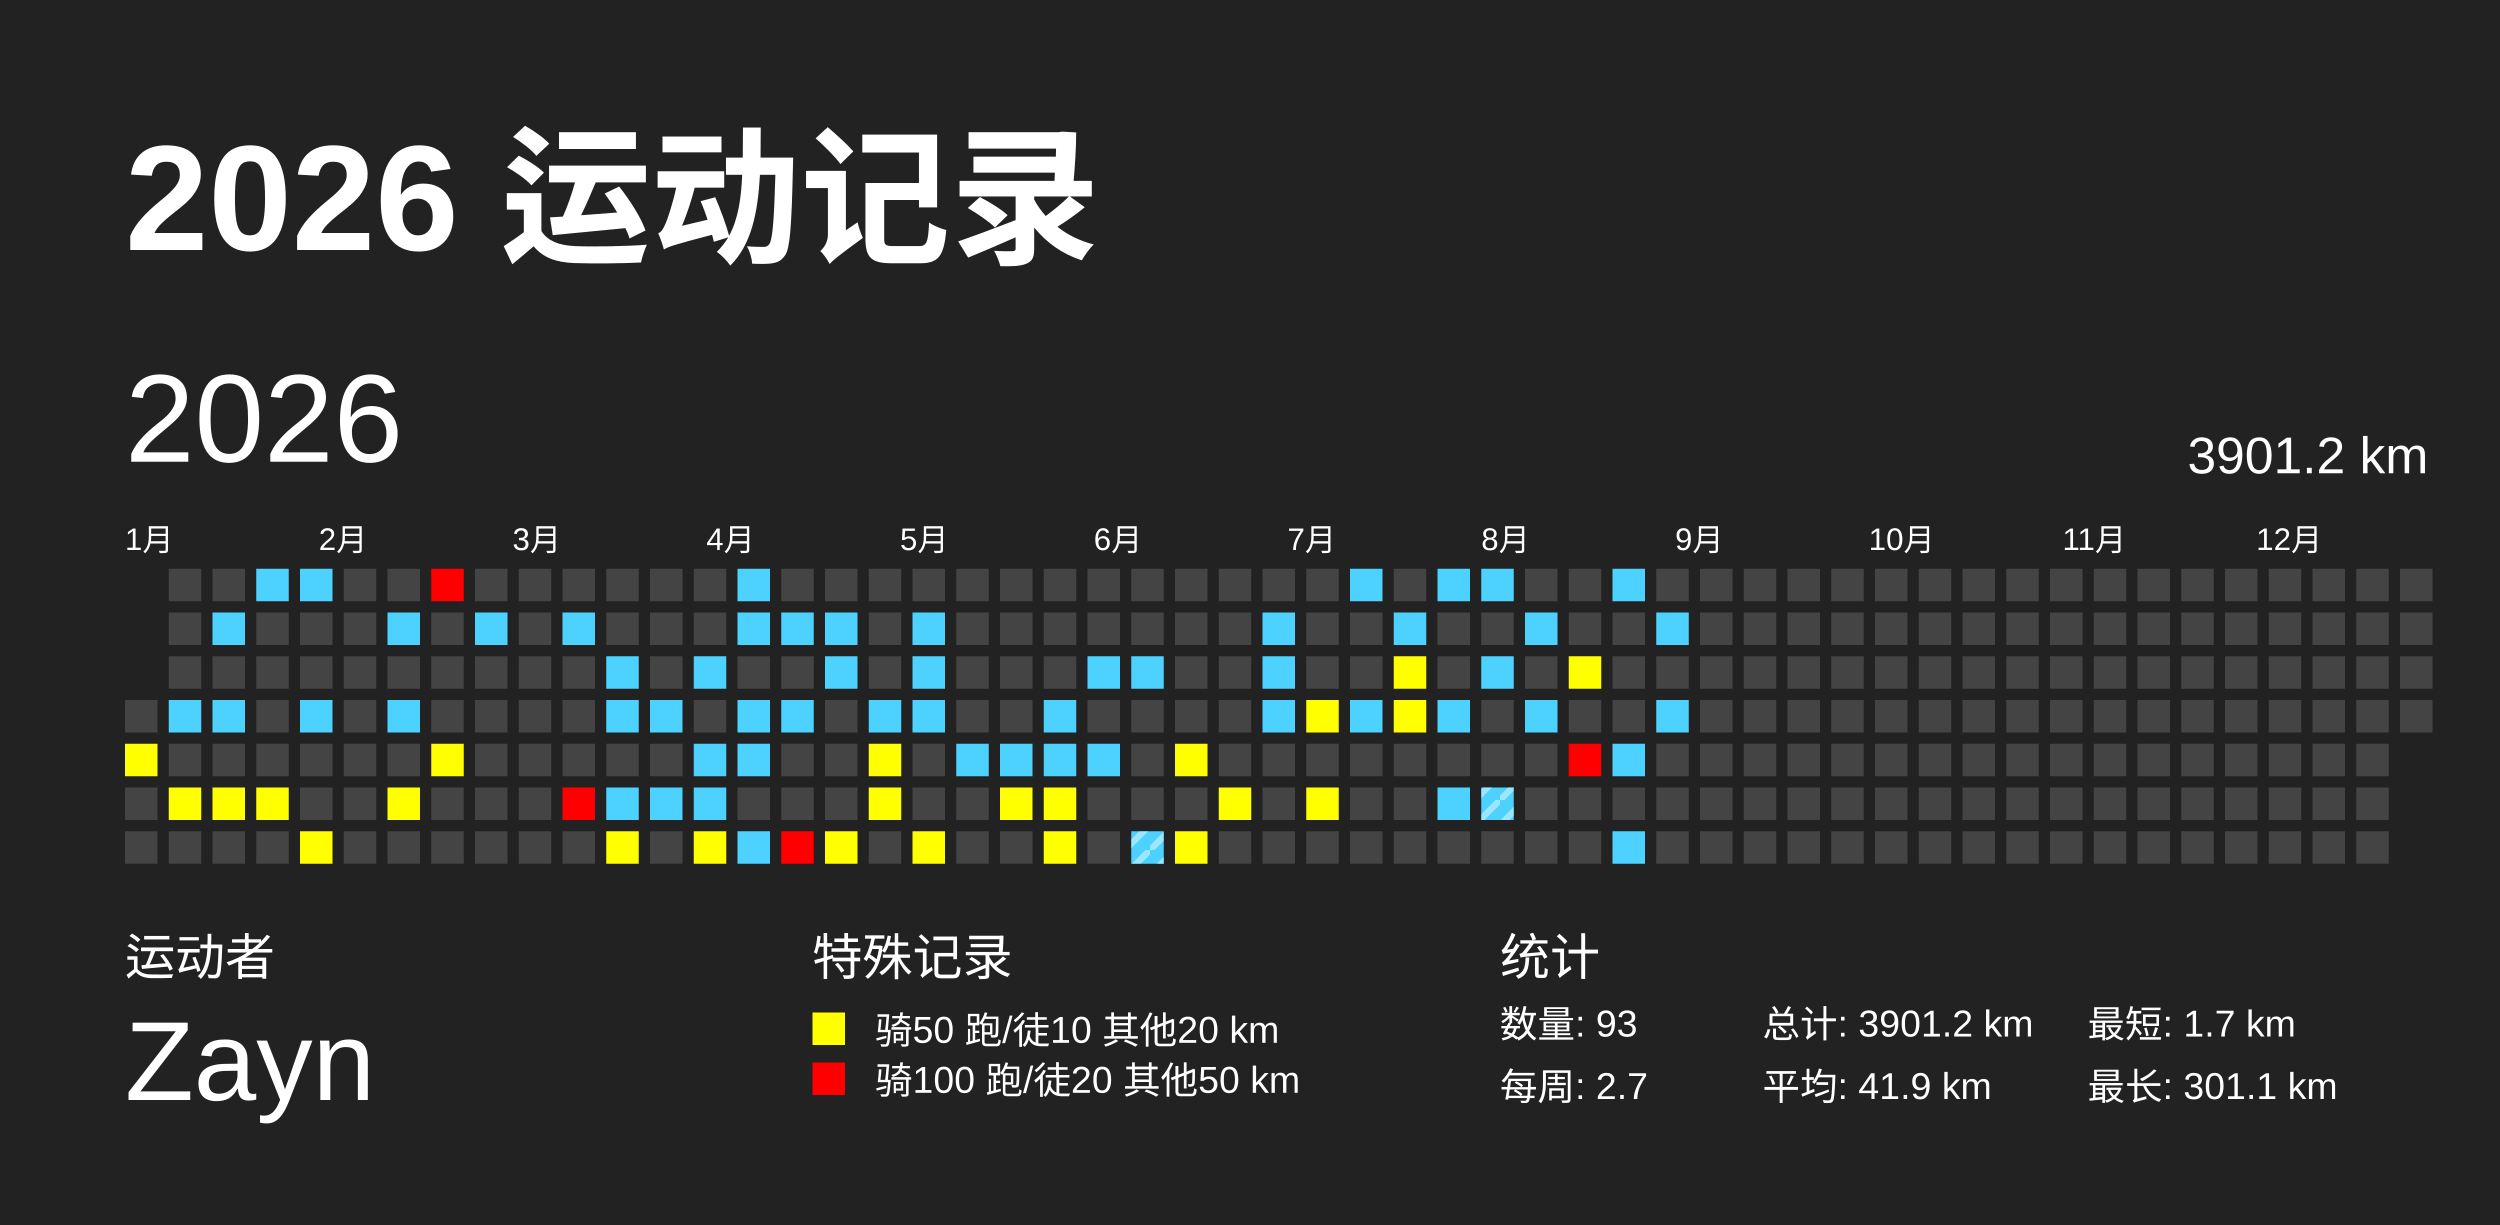
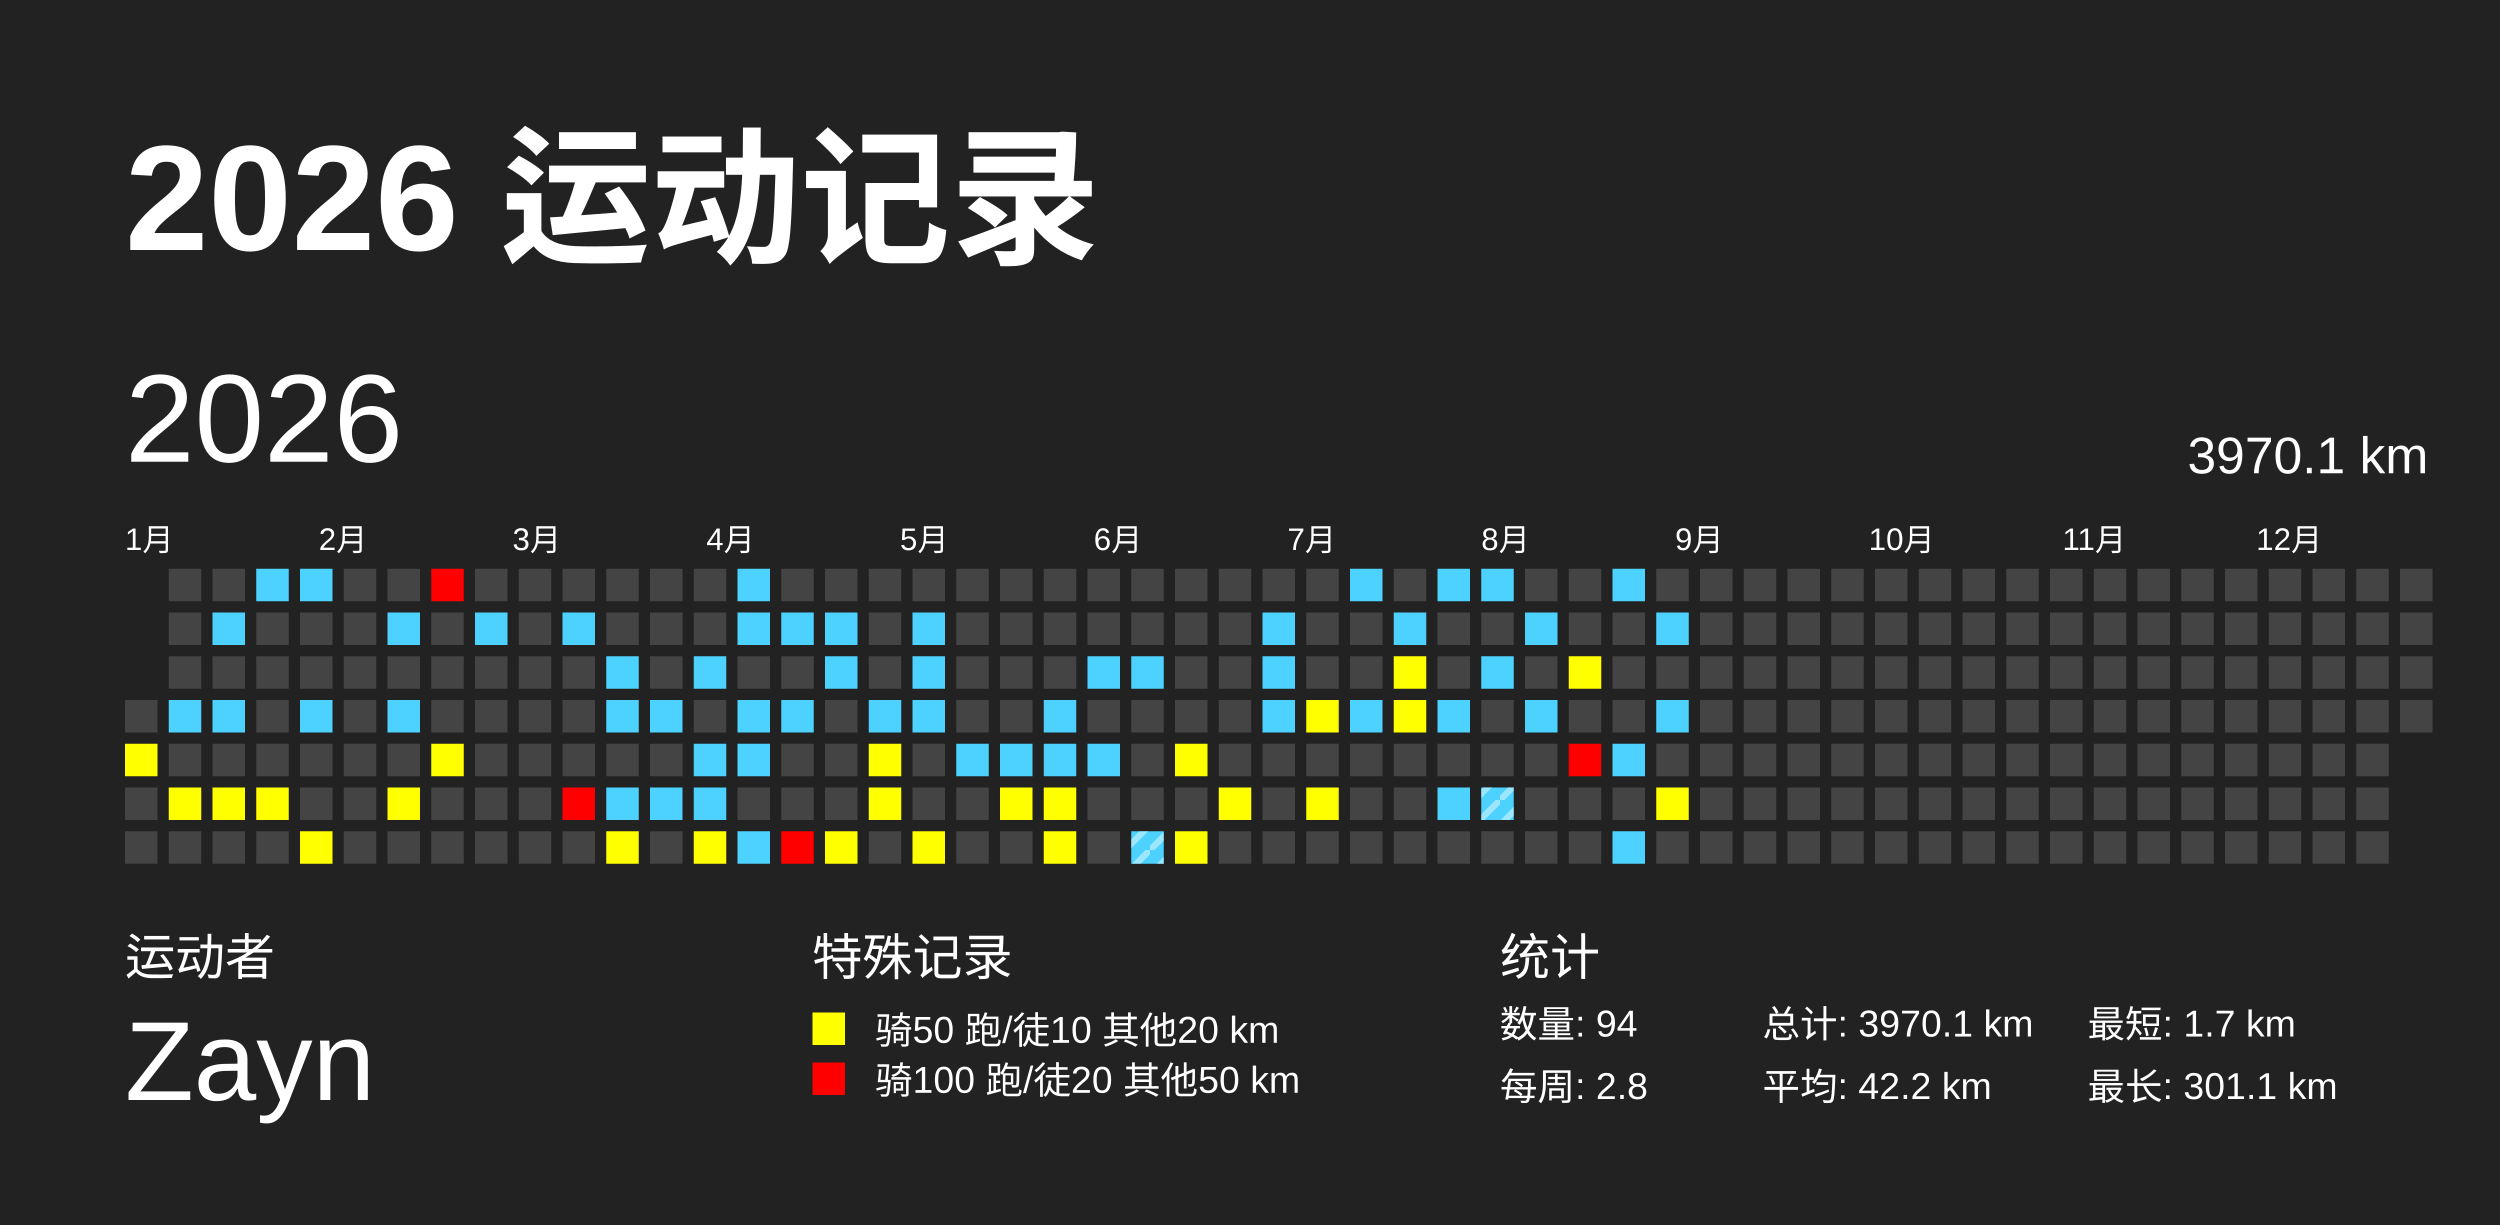
<svg xmlns="http://www.w3.org/2000/svg" baseProfile="full" height="98mm" version="1.1" viewBox="0,0,200,98" width="200mm">
  <defs>
    <pattern height="2" id="indoor-stripe" patternUnits="userSpaceOnUse" width="2">
      <line stroke="white" stroke-opacity="0.45" stroke-width="0.5" x1="0" x2="2" y1="2" y2="0" />
    </pattern>
  </defs>
  <rect fill="#222222" height="98" width="200" x="0" y="0" />
  <text fill="#FFFFFF" style="font-size:12px; font-family:Arial; font-weight:bold;" x="10" y="20">2026 运动记录</text>
  <text fill="#FFFFFF" style="font-size:4px; font-family:Arial" x="10" y="78">运动者</text>
  <text fill="#FFFFFF" style="font-size:9px; font-family:Arial" x="10" y="88">Zayn</text>
  <text fill="#FFFFFF" style="font-size:4px; font-family:Arial" x="65" y="78">特殊记录</text>
  <rect fill="yellow" height="2.6" width="2.6" x="65" y="81" />
  <text fill="#FFFFFF" style="font-size:3px; font-family:Arial" x="70" y="83.5">骑50 跑/徒10 其他20 km</text>
  <rect fill="red" height="2.6" width="2.6" x="65" y="85" />
  <text fill="#FFFFFF" style="font-size:3px; font-family:Arial" x="70" y="87.5">骑100 跑/徒20 其他50 km</text>
  <text fill="#FFFFFF" style="font-size:4px; font-family:Arial" x="120" y="78">统计</text>
-   <text fill="#FFFFFF" style="font-size:3px; font-family:Arial" x="120" y="83">数量: 93</text>
-   <text fill="#FFFFFF" style="font-size:3px; font-family:Arial" x="120" y="88">每周: 2.7</text>
-   <text fill="#FFFFFF" style="font-size:3px; font-family:Arial" x="141" y="83">总计: 3901.2 km</text>
-   <text fill="#FFFFFF" style="font-size:3px; font-family:Arial" x="141" y="88">平均: 41.9 km</text>
+   <text fill="#FFFFFF" style="font-size:3px; font-family:Arial" x="120" y="83">数量: 94</text>
+   <text fill="#FFFFFF" style="font-size:3px; font-family:Arial" x="120" y="88">每周: 2.8</text>
+   <text fill="#FFFFFF" style="font-size:3px; font-family:Arial" x="141" y="83">总计: 3970.1 km</text>
+   <text fill="#FFFFFF" style="font-size:3px; font-family:Arial" x="141" y="88">平均: 42.2 km</text>
  <text fill="#FFFFFF" style="font-size:3px; font-family:Arial" x="167" y="83">最短: 1.7 km</text>
  <text fill="#FFFFFF" style="font-size:3px; font-family:Arial" x="167" y="88">最长: 301.1 km</text>
  <text dominant-baseline="hanging" fill="#FFFFFF" style="font-size:10.0px; font-family:Arial;" x="10" y="30">2026</text>
-   <text dominant-baseline="hanging" fill="#FFFFFF" style="font-size:4.125px; font-family:Arial;" x="175" y="35">3901.2 km</text>
+   <text dominant-baseline="hanging" fill="#FFFFFF" style="font-size:4.125px; font-family:Arial;" x="175" y="35">3970.1 km</text>
  <text fill="#FFFFFF" style="font-size:2.5px; font-family:Arial" x="10.0" y="44">1月</text>
  <text fill="#FFFFFF" style="font-size:2.5px; font-family:Arial" x="25.5" y="44">2月</text>
  <text fill="#FFFFFF" style="font-size:2.5px; font-family:Arial" x="41.0" y="44">3月</text>
  <text fill="#FFFFFF" style="font-size:2.5px; font-family:Arial" x="56.5" y="44">4月</text>
  <text fill="#FFFFFF" style="font-size:2.5px; font-family:Arial" x="72.0" y="44">5月</text>
  <text fill="#FFFFFF" style="font-size:2.5px; font-family:Arial" x="87.5" y="44">6月</text>
  <text fill="#FFFFFF" style="font-size:2.5px; font-family:Arial" x="103.0" y="44">7月</text>
  <text fill="#FFFFFF" style="font-size:2.5px; font-family:Arial" x="118.5" y="44">8月</text>
  <text fill="#FFFFFF" style="font-size:2.5px; font-family:Arial" x="134.0" y="44">9月</text>
  <text fill="#FFFFFF" style="font-size:2.5px; font-family:Arial" x="149.5" y="44">10月</text>
  <text fill="#FFFFFF" style="font-size:2.5px; font-family:Arial" x="165.0" y="44">11月</text>
  <text fill="#FFFFFF" style="font-size:2.5px; font-family:Arial" x="180.5" y="44">12月</text>
  <rect fill="#444444" height="2.6" width="2.6" x="10.0" y="56.0" />
  <rect fill="yellow" height="2.6" width="2.6" x="10.0" y="59.5" />
  <rect fill="#444444" height="2.6" width="2.6" x="10.0" y="63.0" />
  <rect fill="#444444" height="2.6" width="2.6" x="10.0" y="66.5" />
  <rect fill="#444444" height="2.6" width="2.6" x="13.5" y="45.5" />
  <rect fill="#444444" height="2.6" width="2.6" x="13.5" y="49.0" />
  <rect fill="#444444" height="2.6" width="2.6" x="13.5" y="52.5" />
  <rect fill="#4dd2ff" height="2.6" width="2.6" x="13.5" y="56.0" />
  <rect fill="#444444" height="2.6" width="2.6" x="13.5" y="59.5" />
  <rect fill="yellow" height="2.6" width="2.6" x="13.5" y="63.0" />
  <rect fill="#444444" height="2.6" width="2.6" x="13.5" y="66.5" />
  <rect fill="#444444" height="2.6" width="2.6" x="17.0" y="45.5" />
  <rect fill="#4dd2ff" height="2.6" width="2.6" x="17.0" y="49.0" />
  <rect fill="#444444" height="2.6" width="2.6" x="17.0" y="52.5" />
  <rect fill="#4dd2ff" height="2.6" width="2.6" x="17.0" y="56.0" />
  <rect fill="#444444" height="2.6" width="2.6" x="17.0" y="59.5" />
  <rect fill="yellow" height="2.6" width="2.6" x="17.0" y="63.0" />
  <rect fill="#444444" height="2.6" width="2.6" x="17.0" y="66.5" />
  <rect fill="#4dd2ff" height="2.6" width="2.6" x="20.5" y="45.5" />
  <rect fill="#444444" height="2.6" width="2.6" x="20.5" y="49.0" />
  <rect fill="#444444" height="2.6" width="2.6" x="20.5" y="52.5" />
  <rect fill="#444444" height="2.6" width="2.6" x="20.5" y="56.0" />
  <rect fill="#444444" height="2.6" width="2.6" x="20.5" y="59.5" />
  <rect fill="yellow" height="2.6" width="2.6" x="20.5" y="63.0" />
  <rect fill="#444444" height="2.6" width="2.6" x="20.5" y="66.5" />
  <rect fill="#4dd2ff" height="2.6" width="2.6" x="24.0" y="45.5" />
  <rect fill="#444444" height="2.6" width="2.6" x="24.0" y="49.0" />
  <rect fill="#444444" height="2.6" width="2.6" x="24.0" y="52.5" />
  <rect fill="#4dd2ff" height="2.6" width="2.6" x="24.0" y="56.0" />
  <rect fill="#444444" height="2.6" width="2.6" x="24.0" y="59.5" />
  <rect fill="#444444" height="2.6" width="2.6" x="24.0" y="63.0" />
  <rect fill="yellow" height="2.6" width="2.6" x="24.0" y="66.5" />
  <rect fill="#444444" height="2.6" width="2.6" x="27.5" y="45.5" />
  <rect fill="#444444" height="2.6" width="2.6" x="27.5" y="49.0" />
  <rect fill="#444444" height="2.6" width="2.6" x="27.5" y="52.5" />
  <rect fill="#444444" height="2.6" width="2.6" x="27.5" y="56.0" />
  <rect fill="#444444" height="2.6" width="2.6" x="27.5" y="59.5" />
  <rect fill="#444444" height="2.6" width="2.6" x="27.5" y="63.0" />
  <rect fill="#444444" height="2.6" width="2.6" x="27.5" y="66.5" />
  <rect fill="#444444" height="2.6" width="2.6" x="31.0" y="45.5" />
  <rect fill="#4dd2ff" height="2.6" width="2.6" x="31.0" y="49.0" />
  <rect fill="#444444" height="2.6" width="2.6" x="31.0" y="52.5" />
  <rect fill="#4dd2ff" height="2.6" width="2.6" x="31.0" y="56.0" />
  <rect fill="#444444" height="2.6" width="2.6" x="31.0" y="59.5" />
  <rect fill="yellow" height="2.6" width="2.6" x="31.0" y="63.0" />
  <rect fill="#444444" height="2.6" width="2.6" x="31.0" y="66.5" />
  <rect fill="red" height="2.6" width="2.6" x="34.5" y="45.5" />
  <rect fill="#444444" height="2.6" width="2.6" x="34.5" y="49.0" />
  <rect fill="#444444" height="2.6" width="2.6" x="34.5" y="52.5" />
  <rect fill="#444444" height="2.6" width="2.6" x="34.5" y="56.0" />
  <rect fill="yellow" height="2.6" width="2.6" x="34.5" y="59.5" />
  <rect fill="#444444" height="2.6" width="2.6" x="34.5" y="63.0" />
  <rect fill="#444444" height="2.6" width="2.6" x="34.5" y="66.5" />
  <rect fill="#444444" height="2.6" width="2.6" x="38.0" y="45.5" />
  <rect fill="#4dd2ff" height="2.6" width="2.6" x="38.0" y="49.0" />
  <rect fill="#444444" height="2.6" width="2.6" x="38.0" y="52.5" />
  <rect fill="#444444" height="2.6" width="2.6" x="38.0" y="56.0" />
  <rect fill="#444444" height="2.6" width="2.6" x="38.0" y="59.5" />
  <rect fill="#444444" height="2.6" width="2.6" x="38.0" y="63.0" />
  <rect fill="#444444" height="2.6" width="2.6" x="38.0" y="66.5" />
  <rect fill="#444444" height="2.6" width="2.6" x="41.5" y="45.5" />
  <rect fill="#444444" height="2.6" width="2.6" x="41.5" y="49.0" />
  <rect fill="#444444" height="2.6" width="2.6" x="41.5" y="52.5" />
  <rect fill="#444444" height="2.6" width="2.6" x="41.5" y="56.0" />
  <rect fill="#444444" height="2.6" width="2.6" x="41.5" y="59.5" />
  <rect fill="#444444" height="2.6" width="2.6" x="41.5" y="63.0" />
  <rect fill="#444444" height="2.6" width="2.6" x="41.5" y="66.5" />
  <rect fill="#444444" height="2.6" width="2.6" x="45.0" y="45.5" />
  <rect fill="#4dd2ff" height="2.6" width="2.6" x="45.0" y="49.0" />
  <rect fill="#444444" height="2.6" width="2.6" x="45.0" y="52.5" />
  <rect fill="#444444" height="2.6" width="2.6" x="45.0" y="56.0" />
  <rect fill="#444444" height="2.6" width="2.6" x="45.0" y="59.5" />
  <rect fill="red" height="2.6" width="2.6" x="45.0" y="63.0" />
  <rect fill="#444444" height="2.6" width="2.6" x="45.0" y="66.5" />
  <rect fill="#444444" height="2.6" width="2.6" x="48.5" y="45.5" />
  <rect fill="#444444" height="2.6" width="2.6" x="48.5" y="49.0" />
  <rect fill="#4dd2ff" height="2.6" width="2.6" x="48.5" y="52.5" />
  <rect fill="#4dd2ff" height="2.6" width="2.6" x="48.5" y="56.0" />
  <rect fill="#444444" height="2.6" width="2.6" x="48.5" y="59.5" />
  <rect fill="#4dd2ff" height="2.6" width="2.6" x="48.5" y="63.0" />
  <rect fill="yellow" height="2.6" width="2.6" x="48.5" y="66.5" />
  <rect fill="#444444" height="2.6" width="2.6" x="52.0" y="45.5" />
  <rect fill="#444444" height="2.6" width="2.6" x="52.0" y="49.0" />
  <rect fill="#444444" height="2.6" width="2.6" x="52.0" y="52.5" />
  <rect fill="#4dd2ff" height="2.6" width="2.6" x="52.0" y="56.0" />
  <rect fill="#444444" height="2.6" width="2.6" x="52.0" y="59.5" />
  <rect fill="#4dd2ff" height="2.6" width="2.6" x="52.0" y="63.0" />
  <rect fill="#444444" height="2.6" width="2.6" x="52.0" y="66.5" />
  <rect fill="#444444" height="2.6" width="2.6" x="55.5" y="45.5" />
  <rect fill="#444444" height="2.6" width="2.6" x="55.5" y="49.0" />
  <rect fill="#4dd2ff" height="2.6" width="2.6" x="55.5" y="52.5" />
  <rect fill="#444444" height="2.6" width="2.6" x="55.5" y="56.0" />
  <rect fill="#4dd2ff" height="2.6" width="2.6" x="55.5" y="59.5" />
  <rect fill="#4dd2ff" height="2.6" width="2.6" x="55.5" y="63.0" />
  <rect fill="yellow" height="2.6" width="2.6" x="55.5" y="66.5" />
  <rect fill="#4dd2ff" height="2.6" width="2.6" x="59.0" y="45.5" />
  <rect fill="#4dd2ff" height="2.6" width="2.6" x="59.0" y="49.0" />
  <rect fill="#444444" height="2.6" width="2.6" x="59.0" y="52.5" />
  <rect fill="#4dd2ff" height="2.6" width="2.6" x="59.0" y="56.0" />
  <rect fill="#4dd2ff" height="2.6" width="2.6" x="59.0" y="59.5" />
  <rect fill="#444444" height="2.6" width="2.6" x="59.0" y="63.0" />
  <rect fill="#4dd2ff" height="2.6" width="2.6" x="59.0" y="66.5" />
  <rect fill="#444444" height="2.6" width="2.6" x="62.5" y="45.5" />
  <rect fill="#4dd2ff" height="2.6" width="2.6" x="62.5" y="49.0" />
  <rect fill="#444444" height="2.6" width="2.6" x="62.5" y="52.5" />
  <rect fill="#4dd2ff" height="2.6" width="2.6" x="62.5" y="56.0" />
  <rect fill="#444444" height="2.6" width="2.6" x="62.5" y="59.5" />
  <rect fill="#444444" height="2.6" width="2.6" x="62.5" y="63.0" />
  <rect fill="red" height="2.6" width="2.6" x="62.5" y="66.5" />
  <rect fill="#444444" height="2.6" width="2.6" x="66.0" y="45.5" />
  <rect fill="#4dd2ff" height="2.6" width="2.6" x="66.0" y="49.0" />
  <rect fill="#4dd2ff" height="2.6" width="2.6" x="66.0" y="52.5" />
  <rect fill="#444444" height="2.6" width="2.6" x="66.0" y="56.0" />
  <rect fill="#444444" height="2.6" width="2.6" x="66.0" y="59.5" />
  <rect fill="#444444" height="2.6" width="2.6" x="66.0" y="63.0" />
  <rect fill="yellow" height="2.6" width="2.6" x="66.0" y="66.5" />
  <rect fill="#444444" height="2.6" width="2.6" x="69.5" y="45.5" />
  <rect fill="#444444" height="2.6" width="2.6" x="69.5" y="49.0" />
  <rect fill="#444444" height="2.6" width="2.6" x="69.5" y="52.5" />
  <rect fill="#4dd2ff" height="2.6" width="2.6" x="69.5" y="56.0" />
  <rect fill="yellow" height="2.6" width="2.6" x="69.5" y="59.5" />
  <rect fill="yellow" height="2.6" width="2.6" x="69.5" y="63.0" />
  <rect fill="#444444" height="2.6" width="2.6" x="69.5" y="66.5" />
  <rect fill="#444444" height="2.6" width="2.6" x="73.0" y="45.5" />
  <rect fill="#4dd2ff" height="2.6" width="2.6" x="73.0" y="49.0" />
  <rect fill="#4dd2ff" height="2.6" width="2.6" x="73.0" y="52.5" />
  <rect fill="#4dd2ff" height="2.6" width="2.6" x="73.0" y="56.0" />
  <rect fill="#444444" height="2.6" width="2.6" x="73.0" y="59.5" />
  <rect fill="#444444" height="2.6" width="2.6" x="73.0" y="63.0" />
  <rect fill="yellow" height="2.6" width="2.6" x="73.0" y="66.5" />
  <rect fill="#444444" height="2.6" width="2.6" x="76.5" y="45.5" />
  <rect fill="#444444" height="2.6" width="2.6" x="76.5" y="49.0" />
  <rect fill="#444444" height="2.6" width="2.6" x="76.5" y="52.5" />
  <rect fill="#444444" height="2.6" width="2.6" x="76.5" y="56.0" />
  <rect fill="#4dd2ff" height="2.6" width="2.6" x="76.5" y="59.5" />
  <rect fill="#444444" height="2.6" width="2.6" x="76.5" y="63.0" />
  <rect fill="#444444" height="2.6" width="2.6" x="76.5" y="66.5" />
  <rect fill="#444444" height="2.6" width="2.6" x="80.0" y="45.5" />
  <rect fill="#444444" height="2.6" width="2.6" x="80.0" y="49.0" />
  <rect fill="#444444" height="2.6" width="2.6" x="80.0" y="52.5" />
  <rect fill="#444444" height="2.6" width="2.6" x="80.0" y="56.0" />
  <rect fill="#4dd2ff" height="2.6" width="2.6" x="80.0" y="59.5" />
  <rect fill="yellow" height="2.6" width="2.6" x="80.0" y="63.0" />
  <rect fill="#444444" height="2.6" width="2.6" x="80.0" y="66.5" />
  <rect fill="#444444" height="2.6" width="2.6" x="83.5" y="45.5" />
  <rect fill="#444444" height="2.6" width="2.6" x="83.5" y="49.0" />
  <rect fill="#444444" height="2.6" width="2.6" x="83.5" y="52.5" />
  <rect fill="#4dd2ff" height="2.6" width="2.6" x="83.5" y="56.0" />
  <rect fill="#4dd2ff" height="2.6" width="2.6" x="83.5" y="59.5" />
  <rect fill="yellow" height="2.6" width="2.6" x="83.5" y="63.0" />
  <rect fill="yellow" height="2.6" width="2.6" x="83.5" y="66.5" />
  <rect fill="#444444" height="2.6" width="2.6" x="87.0" y="45.5" />
  <rect fill="#444444" height="2.6" width="2.6" x="87.0" y="49.0" />
  <rect fill="#4dd2ff" height="2.6" width="2.6" x="87.0" y="52.5" />
  <rect fill="#444444" height="2.6" width="2.6" x="87.0" y="56.0" />
  <rect fill="#4dd2ff" height="2.6" width="2.6" x="87.0" y="59.5" />
  <rect fill="#444444" height="2.6" width="2.6" x="87.0" y="63.0" />
  <rect fill="#444444" height="2.6" width="2.6" x="87.0" y="66.5" />
  <rect fill="#444444" height="2.6" width="2.6" x="90.5" y="45.5" />
  <rect fill="#444444" height="2.6" width="2.6" x="90.5" y="49.0" />
  <rect fill="#4dd2ff" height="2.6" width="2.6" x="90.5" y="52.5" />
  <rect fill="#444444" height="2.6" width="2.6" x="90.5" y="56.0" />
  <rect fill="#444444" height="2.6" width="2.6" x="90.5" y="59.5" />
  <rect fill="#444444" height="2.6" width="2.6" x="90.5" y="63.0" />
  <rect fill="#4dd2ff" height="2.6" width="2.6" x="90.5" y="66.5" />
  <rect fill="url(#indoor-stripe)" height="2.6" width="2.6" x="90.5" y="66.5" />
  <rect fill="#444444" height="2.6" width="2.6" x="94.0" y="45.5" />
  <rect fill="#444444" height="2.6" width="2.6" x="94.0" y="49.0" />
  <rect fill="#444444" height="2.6" width="2.6" x="94.0" y="52.5" />
  <rect fill="#444444" height="2.6" width="2.6" x="94.0" y="56.0" />
  <rect fill="yellow" height="2.6" width="2.6" x="94.0" y="59.5" />
  <rect fill="#444444" height="2.6" width="2.6" x="94.0" y="63.0" />
  <rect fill="yellow" height="2.6" width="2.6" x="94.0" y="66.5" />
  <rect fill="#444444" height="2.6" width="2.6" x="97.5" y="45.5" />
  <rect fill="#444444" height="2.6" width="2.6" x="97.5" y="49.0" />
  <rect fill="#444444" height="2.6" width="2.6" x="97.5" y="52.5" />
  <rect fill="#444444" height="2.6" width="2.6" x="97.5" y="56.0" />
  <rect fill="#444444" height="2.6" width="2.6" x="97.5" y="59.5" />
  <rect fill="yellow" height="2.6" width="2.6" x="97.5" y="63.0" />
  <rect fill="#444444" height="2.6" width="2.6" x="97.5" y="66.5" />
  <rect fill="#444444" height="2.6" width="2.6" x="101.0" y="45.5" />
  <rect fill="#4dd2ff" height="2.6" width="2.6" x="101.0" y="49.0" />
  <rect fill="#4dd2ff" height="2.6" width="2.6" x="101.0" y="52.5" />
  <rect fill="#4dd2ff" height="2.6" width="2.6" x="101.0" y="56.0" />
  <rect fill="#444444" height="2.6" width="2.6" x="101.0" y="59.5" />
  <rect fill="#444444" height="2.6" width="2.6" x="101.0" y="63.0" />
  <rect fill="#444444" height="2.6" width="2.6" x="101.0" y="66.5" />
  <rect fill="#444444" height="2.6" width="2.6" x="104.5" y="45.5" />
  <rect fill="#444444" height="2.6" width="2.6" x="104.5" y="49.0" />
  <rect fill="#444444" height="2.6" width="2.6" x="104.5" y="52.5" />
  <rect fill="yellow" height="2.6" width="2.6" x="104.5" y="56.0" />
  <rect fill="#444444" height="2.6" width="2.6" x="104.5" y="59.5" />
  <rect fill="yellow" height="2.6" width="2.6" x="104.5" y="63.0" />
  <rect fill="#444444" height="2.6" width="2.6" x="104.5" y="66.5" />
  <rect fill="#4dd2ff" height="2.6" width="2.6" x="108.0" y="45.5" />
  <rect fill="#444444" height="2.6" width="2.6" x="108.0" y="49.0" />
  <rect fill="#444444" height="2.6" width="2.6" x="108.0" y="52.5" />
  <rect fill="#4dd2ff" height="2.6" width="2.6" x="108.0" y="56.0" />
  <rect fill="#444444" height="2.6" width="2.6" x="108.0" y="59.5" />
  <rect fill="#444444" height="2.6" width="2.6" x="108.0" y="63.0" />
  <rect fill="#444444" height="2.6" width="2.6" x="108.0" y="66.5" />
  <rect fill="#444444" height="2.6" width="2.6" x="111.5" y="45.5" />
  <rect fill="#4dd2ff" height="2.6" width="2.6" x="111.5" y="49.0" />
  <rect fill="yellow" height="2.6" width="2.6" x="111.5" y="52.5" />
  <rect fill="yellow" height="2.6" width="2.6" x="111.5" y="56.0" />
  <rect fill="#444444" height="2.6" width="2.6" x="111.5" y="59.5" />
  <rect fill="#444444" height="2.6" width="2.6" x="111.5" y="63.0" />
  <rect fill="#444444" height="2.6" width="2.6" x="111.5" y="66.5" />
  <rect fill="#4dd2ff" height="2.6" width="2.6" x="115.0" y="45.5" />
  <rect fill="#444444" height="2.6" width="2.6" x="115.0" y="49.0" />
  <rect fill="#444444" height="2.6" width="2.6" x="115.0" y="52.5" />
  <rect fill="#4dd2ff" height="2.6" width="2.6" x="115.0" y="56.0" />
  <rect fill="#444444" height="2.6" width="2.6" x="115.0" y="59.5" />
  <rect fill="#4dd2ff" height="2.6" width="2.6" x="115.0" y="63.0" />
  <rect fill="#444444" height="2.6" width="2.6" x="115.0" y="66.5" />
  <rect fill="#4dd2ff" height="2.6" width="2.6" x="118.5" y="45.5" />
  <rect fill="#444444" height="2.6" width="2.6" x="118.5" y="49.0" />
  <rect fill="#4dd2ff" height="2.6" width="2.6" x="118.5" y="52.5" />
  <rect fill="#444444" height="2.6" width="2.6" x="118.5" y="56.0" />
  <rect fill="#444444" height="2.6" width="2.6" x="118.5" y="59.5" />
  <rect fill="#4dd2ff" height="2.6" width="2.6" x="118.5" y="63.0" />
  <rect fill="url(#indoor-stripe)" height="2.6" width="2.6" x="118.5" y="63.0" />
  <rect fill="#444444" height="2.6" width="2.6" x="118.5" y="66.5" />
  <rect fill="#444444" height="2.6" width="2.6" x="122.0" y="45.5" />
  <rect fill="#4dd2ff" height="2.6" width="2.6" x="122.0" y="49.0" />
  <rect fill="#444444" height="2.6" width="2.6" x="122.0" y="52.5" />
  <rect fill="#4dd2ff" height="2.6" width="2.6" x="122.0" y="56.0" />
  <rect fill="#444444" height="2.6" width="2.6" x="122.0" y="59.5" />
  <rect fill="#444444" height="2.6" width="2.6" x="122.0" y="63.0" />
  <rect fill="#444444" height="2.6" width="2.6" x="122.0" y="66.5" />
  <rect fill="#444444" height="2.6" width="2.6" x="125.5" y="45.5" />
  <rect fill="#444444" height="2.6" width="2.6" x="125.5" y="49.0" />
  <rect fill="yellow" height="2.6" width="2.6" x="125.5" y="52.5" />
  <rect fill="#444444" height="2.6" width="2.6" x="125.5" y="56.0" />
  <rect fill="red" height="2.6" width="2.6" x="125.5" y="59.5" />
  <rect fill="#444444" height="2.6" width="2.6" x="125.5" y="63.0" />
  <rect fill="#444444" height="2.6" width="2.6" x="125.5" y="66.5" />
  <rect fill="#4dd2ff" height="2.6" width="2.6" x="129.0" y="45.5" />
  <rect fill="#444444" height="2.6" width="2.6" x="129.0" y="49.0" />
  <rect fill="#444444" height="2.6" width="2.6" x="129.0" y="52.5" />
  <rect fill="#444444" height="2.6" width="2.6" x="129.0" y="56.0" />
  <rect fill="#4dd2ff" height="2.6" width="2.6" x="129.0" y="59.5" />
  <rect fill="#444444" height="2.6" width="2.6" x="129.0" y="63.0" />
  <rect fill="#4dd2ff" height="2.6" width="2.6" x="129.0" y="66.5" />
  <rect fill="#444444" height="2.6" width="2.6" x="132.5" y="45.5" />
  <rect fill="#4dd2ff" height="2.6" width="2.6" x="132.5" y="49.0" />
  <rect fill="#444444" height="2.6" width="2.6" x="132.5" y="52.5" />
  <rect fill="#4dd2ff" height="2.6" width="2.6" x="132.5" y="56.0" />
  <rect fill="#444444" height="2.6" width="2.6" x="132.5" y="59.5" />
-   <rect fill="#444444" height="2.6" width="2.6" x="132.5" y="63.0" />
+   <rect fill="yellow" height="2.6" width="2.6" x="132.5" y="63.0" />
  <rect fill="#444444" height="2.6" width="2.6" x="132.5" y="66.5" />
  <rect fill="#444444" height="2.6" width="2.6" x="136.0" y="45.5" />
  <rect fill="#444444" height="2.6" width="2.6" x="136.0" y="49.0" />
  <rect fill="#444444" height="2.6" width="2.6" x="136.0" y="52.5" />
  <rect fill="#444444" height="2.6" width="2.6" x="136.0" y="56.0" />
  <rect fill="#444444" height="2.6" width="2.6" x="136.0" y="59.5" />
  <rect fill="#444444" height="2.6" width="2.6" x="136.0" y="63.0" />
  <rect fill="#444444" height="2.6" width="2.6" x="136.0" y="66.5" />
  <rect fill="#444444" height="2.6" width="2.6" x="139.5" y="45.5" />
  <rect fill="#444444" height="2.6" width="2.6" x="139.5" y="49.0" />
  <rect fill="#444444" height="2.6" width="2.6" x="139.5" y="52.5" />
  <rect fill="#444444" height="2.6" width="2.6" x="139.5" y="56.0" />
  <rect fill="#444444" height="2.6" width="2.6" x="139.5" y="59.5" />
  <rect fill="#444444" height="2.6" width="2.6" x="139.5" y="63.0" />
  <rect fill="#444444" height="2.6" width="2.6" x="139.5" y="66.5" />
  <rect fill="#444444" height="2.6" width="2.6" x="143.0" y="45.5" />
  <rect fill="#444444" height="2.6" width="2.6" x="143.0" y="49.0" />
  <rect fill="#444444" height="2.6" width="2.6" x="143.0" y="52.5" />
  <rect fill="#444444" height="2.6" width="2.6" x="143.0" y="56.0" />
  <rect fill="#444444" height="2.6" width="2.6" x="143.0" y="59.5" />
  <rect fill="#444444" height="2.6" width="2.6" x="143.0" y="63.0" />
  <rect fill="#444444" height="2.6" width="2.6" x="143.0" y="66.5" />
  <rect fill="#444444" height="2.6" width="2.6" x="146.5" y="45.5" />
  <rect fill="#444444" height="2.6" width="2.6" x="146.5" y="49.0" />
  <rect fill="#444444" height="2.6" width="2.6" x="146.5" y="52.5" />
  <rect fill="#444444" height="2.6" width="2.6" x="146.5" y="56.0" />
  <rect fill="#444444" height="2.6" width="2.6" x="146.5" y="59.5" />
  <rect fill="#444444" height="2.6" width="2.6" x="146.5" y="63.0" />
  <rect fill="#444444" height="2.6" width="2.6" x="146.5" y="66.5" />
  <rect fill="#444444" height="2.6" width="2.6" x="150.0" y="45.5" />
  <rect fill="#444444" height="2.6" width="2.6" x="150.0" y="49.0" />
  <rect fill="#444444" height="2.6" width="2.6" x="150.0" y="52.5" />
  <rect fill="#444444" height="2.6" width="2.6" x="150.0" y="56.0" />
  <rect fill="#444444" height="2.6" width="2.6" x="150.0" y="59.5" />
  <rect fill="#444444" height="2.6" width="2.6" x="150.0" y="63.0" />
  <rect fill="#444444" height="2.6" width="2.6" x="150.0" y="66.5" />
  <rect fill="#444444" height="2.6" width="2.6" x="153.5" y="45.5" />
  <rect fill="#444444" height="2.6" width="2.6" x="153.5" y="49.0" />
  <rect fill="#444444" height="2.6" width="2.6" x="153.5" y="52.5" />
  <rect fill="#444444" height="2.6" width="2.6" x="153.5" y="56.0" />
  <rect fill="#444444" height="2.6" width="2.6" x="153.5" y="59.5" />
  <rect fill="#444444" height="2.6" width="2.6" x="153.5" y="63.0" />
  <rect fill="#444444" height="2.6" width="2.6" x="153.5" y="66.5" />
  <rect fill="#444444" height="2.6" width="2.6" x="157.0" y="45.5" />
  <rect fill="#444444" height="2.6" width="2.6" x="157.0" y="49.0" />
  <rect fill="#444444" height="2.6" width="2.6" x="157.0" y="52.5" />
  <rect fill="#444444" height="2.6" width="2.6" x="157.0" y="56.0" />
  <rect fill="#444444" height="2.6" width="2.6" x="157.0" y="59.5" />
  <rect fill="#444444" height="2.6" width="2.6" x="157.0" y="63.0" />
  <rect fill="#444444" height="2.6" width="2.6" x="157.0" y="66.5" />
  <rect fill="#444444" height="2.6" width="2.6" x="160.5" y="45.5" />
  <rect fill="#444444" height="2.6" width="2.6" x="160.5" y="49.0" />
  <rect fill="#444444" height="2.6" width="2.6" x="160.5" y="52.5" />
  <rect fill="#444444" height="2.6" width="2.6" x="160.5" y="56.0" />
  <rect fill="#444444" height="2.6" width="2.6" x="160.5" y="59.5" />
  <rect fill="#444444" height="2.6" width="2.6" x="160.5" y="63.0" />
  <rect fill="#444444" height="2.6" width="2.6" x="160.5" y="66.5" />
  <rect fill="#444444" height="2.6" width="2.6" x="164.0" y="45.5" />
  <rect fill="#444444" height="2.6" width="2.6" x="164.0" y="49.0" />
  <rect fill="#444444" height="2.6" width="2.6" x="164.0" y="52.5" />
  <rect fill="#444444" height="2.6" width="2.6" x="164.0" y="56.0" />
  <rect fill="#444444" height="2.6" width="2.6" x="164.0" y="59.5" />
  <rect fill="#444444" height="2.6" width="2.6" x="164.0" y="63.0" />
  <rect fill="#444444" height="2.6" width="2.6" x="164.0" y="66.5" />
  <rect fill="#444444" height="2.6" width="2.6" x="167.5" y="45.5" />
  <rect fill="#444444" height="2.6" width="2.6" x="167.5" y="49.0" />
  <rect fill="#444444" height="2.6" width="2.6" x="167.5" y="52.5" />
  <rect fill="#444444" height="2.6" width="2.6" x="167.5" y="56.0" />
  <rect fill="#444444" height="2.6" width="2.6" x="167.5" y="59.5" />
  <rect fill="#444444" height="2.6" width="2.6" x="167.5" y="63.0" />
  <rect fill="#444444" height="2.6" width="2.6" x="167.5" y="66.5" />
  <rect fill="#444444" height="2.6" width="2.6" x="171.0" y="45.5" />
  <rect fill="#444444" height="2.6" width="2.6" x="171.0" y="49.0" />
  <rect fill="#444444" height="2.6" width="2.6" x="171.0" y="52.5" />
  <rect fill="#444444" height="2.6" width="2.6" x="171.0" y="56.0" />
  <rect fill="#444444" height="2.6" width="2.6" x="171.0" y="59.5" />
  <rect fill="#444444" height="2.6" width="2.6" x="171.0" y="63.0" />
  <rect fill="#444444" height="2.6" width="2.6" x="171.0" y="66.5" />
  <rect fill="#444444" height="2.6" width="2.6" x="174.5" y="45.5" />
  <rect fill="#444444" height="2.6" width="2.6" x="174.5" y="49.0" />
  <rect fill="#444444" height="2.6" width="2.6" x="174.5" y="52.5" />
  <rect fill="#444444" height="2.6" width="2.6" x="174.5" y="56.0" />
  <rect fill="#444444" height="2.6" width="2.6" x="174.5" y="59.5" />
  <rect fill="#444444" height="2.6" width="2.6" x="174.5" y="63.0" />
  <rect fill="#444444" height="2.6" width="2.6" x="174.5" y="66.5" />
  <rect fill="#444444" height="2.6" width="2.6" x="178.0" y="45.5" />
  <rect fill="#444444" height="2.6" width="2.6" x="178.0" y="49.0" />
  <rect fill="#444444" height="2.6" width="2.6" x="178.0" y="52.5" />
  <rect fill="#444444" height="2.6" width="2.6" x="178.0" y="56.0" />
  <rect fill="#444444" height="2.6" width="2.6" x="178.0" y="59.5" />
  <rect fill="#444444" height="2.6" width="2.6" x="178.0" y="63.0" />
  <rect fill="#444444" height="2.6" width="2.6" x="178.0" y="66.5" />
  <rect fill="#444444" height="2.6" width="2.6" x="181.5" y="45.5" />
  <rect fill="#444444" height="2.6" width="2.6" x="181.5" y="49.0" />
  <rect fill="#444444" height="2.6" width="2.6" x="181.5" y="52.5" />
  <rect fill="#444444" height="2.6" width="2.6" x="181.5" y="56.0" />
  <rect fill="#444444" height="2.6" width="2.6" x="181.5" y="59.5" />
  <rect fill="#444444" height="2.6" width="2.6" x="181.5" y="63.0" />
  <rect fill="#444444" height="2.6" width="2.6" x="181.5" y="66.5" />
  <rect fill="#444444" height="2.6" width="2.6" x="185.0" y="45.5" />
  <rect fill="#444444" height="2.6" width="2.6" x="185.0" y="49.0" />
  <rect fill="#444444" height="2.6" width="2.6" x="185.0" y="52.5" />
  <rect fill="#444444" height="2.6" width="2.6" x="185.0" y="56.0" />
  <rect fill="#444444" height="2.6" width="2.6" x="185.0" y="59.5" />
  <rect fill="#444444" height="2.6" width="2.6" x="185.0" y="63.0" />
  <rect fill="#444444" height="2.6" width="2.6" x="185.0" y="66.5" />
  <rect fill="#444444" height="2.6" width="2.6" x="188.5" y="45.5" />
  <rect fill="#444444" height="2.6" width="2.6" x="188.5" y="49.0" />
  <rect fill="#444444" height="2.6" width="2.6" x="188.5" y="52.5" />
  <rect fill="#444444" height="2.6" width="2.6" x="188.5" y="56.0" />
  <rect fill="#444444" height="2.6" width="2.6" x="188.5" y="59.5" />
  <rect fill="#444444" height="2.6" width="2.6" x="188.5" y="63.0" />
  <rect fill="#444444" height="2.6" width="2.6" x="188.5" y="66.5" />
  <rect fill="#444444" height="2.6" width="2.6" x="192.0" y="45.5" />
  <rect fill="#444444" height="2.6" width="2.6" x="192.0" y="49.0" />
  <rect fill="#444444" height="2.6" width="2.6" x="192.0" y="52.5" />
  <rect fill="#444444" height="2.6" width="2.6" x="192.0" y="56.0" />
</svg>
